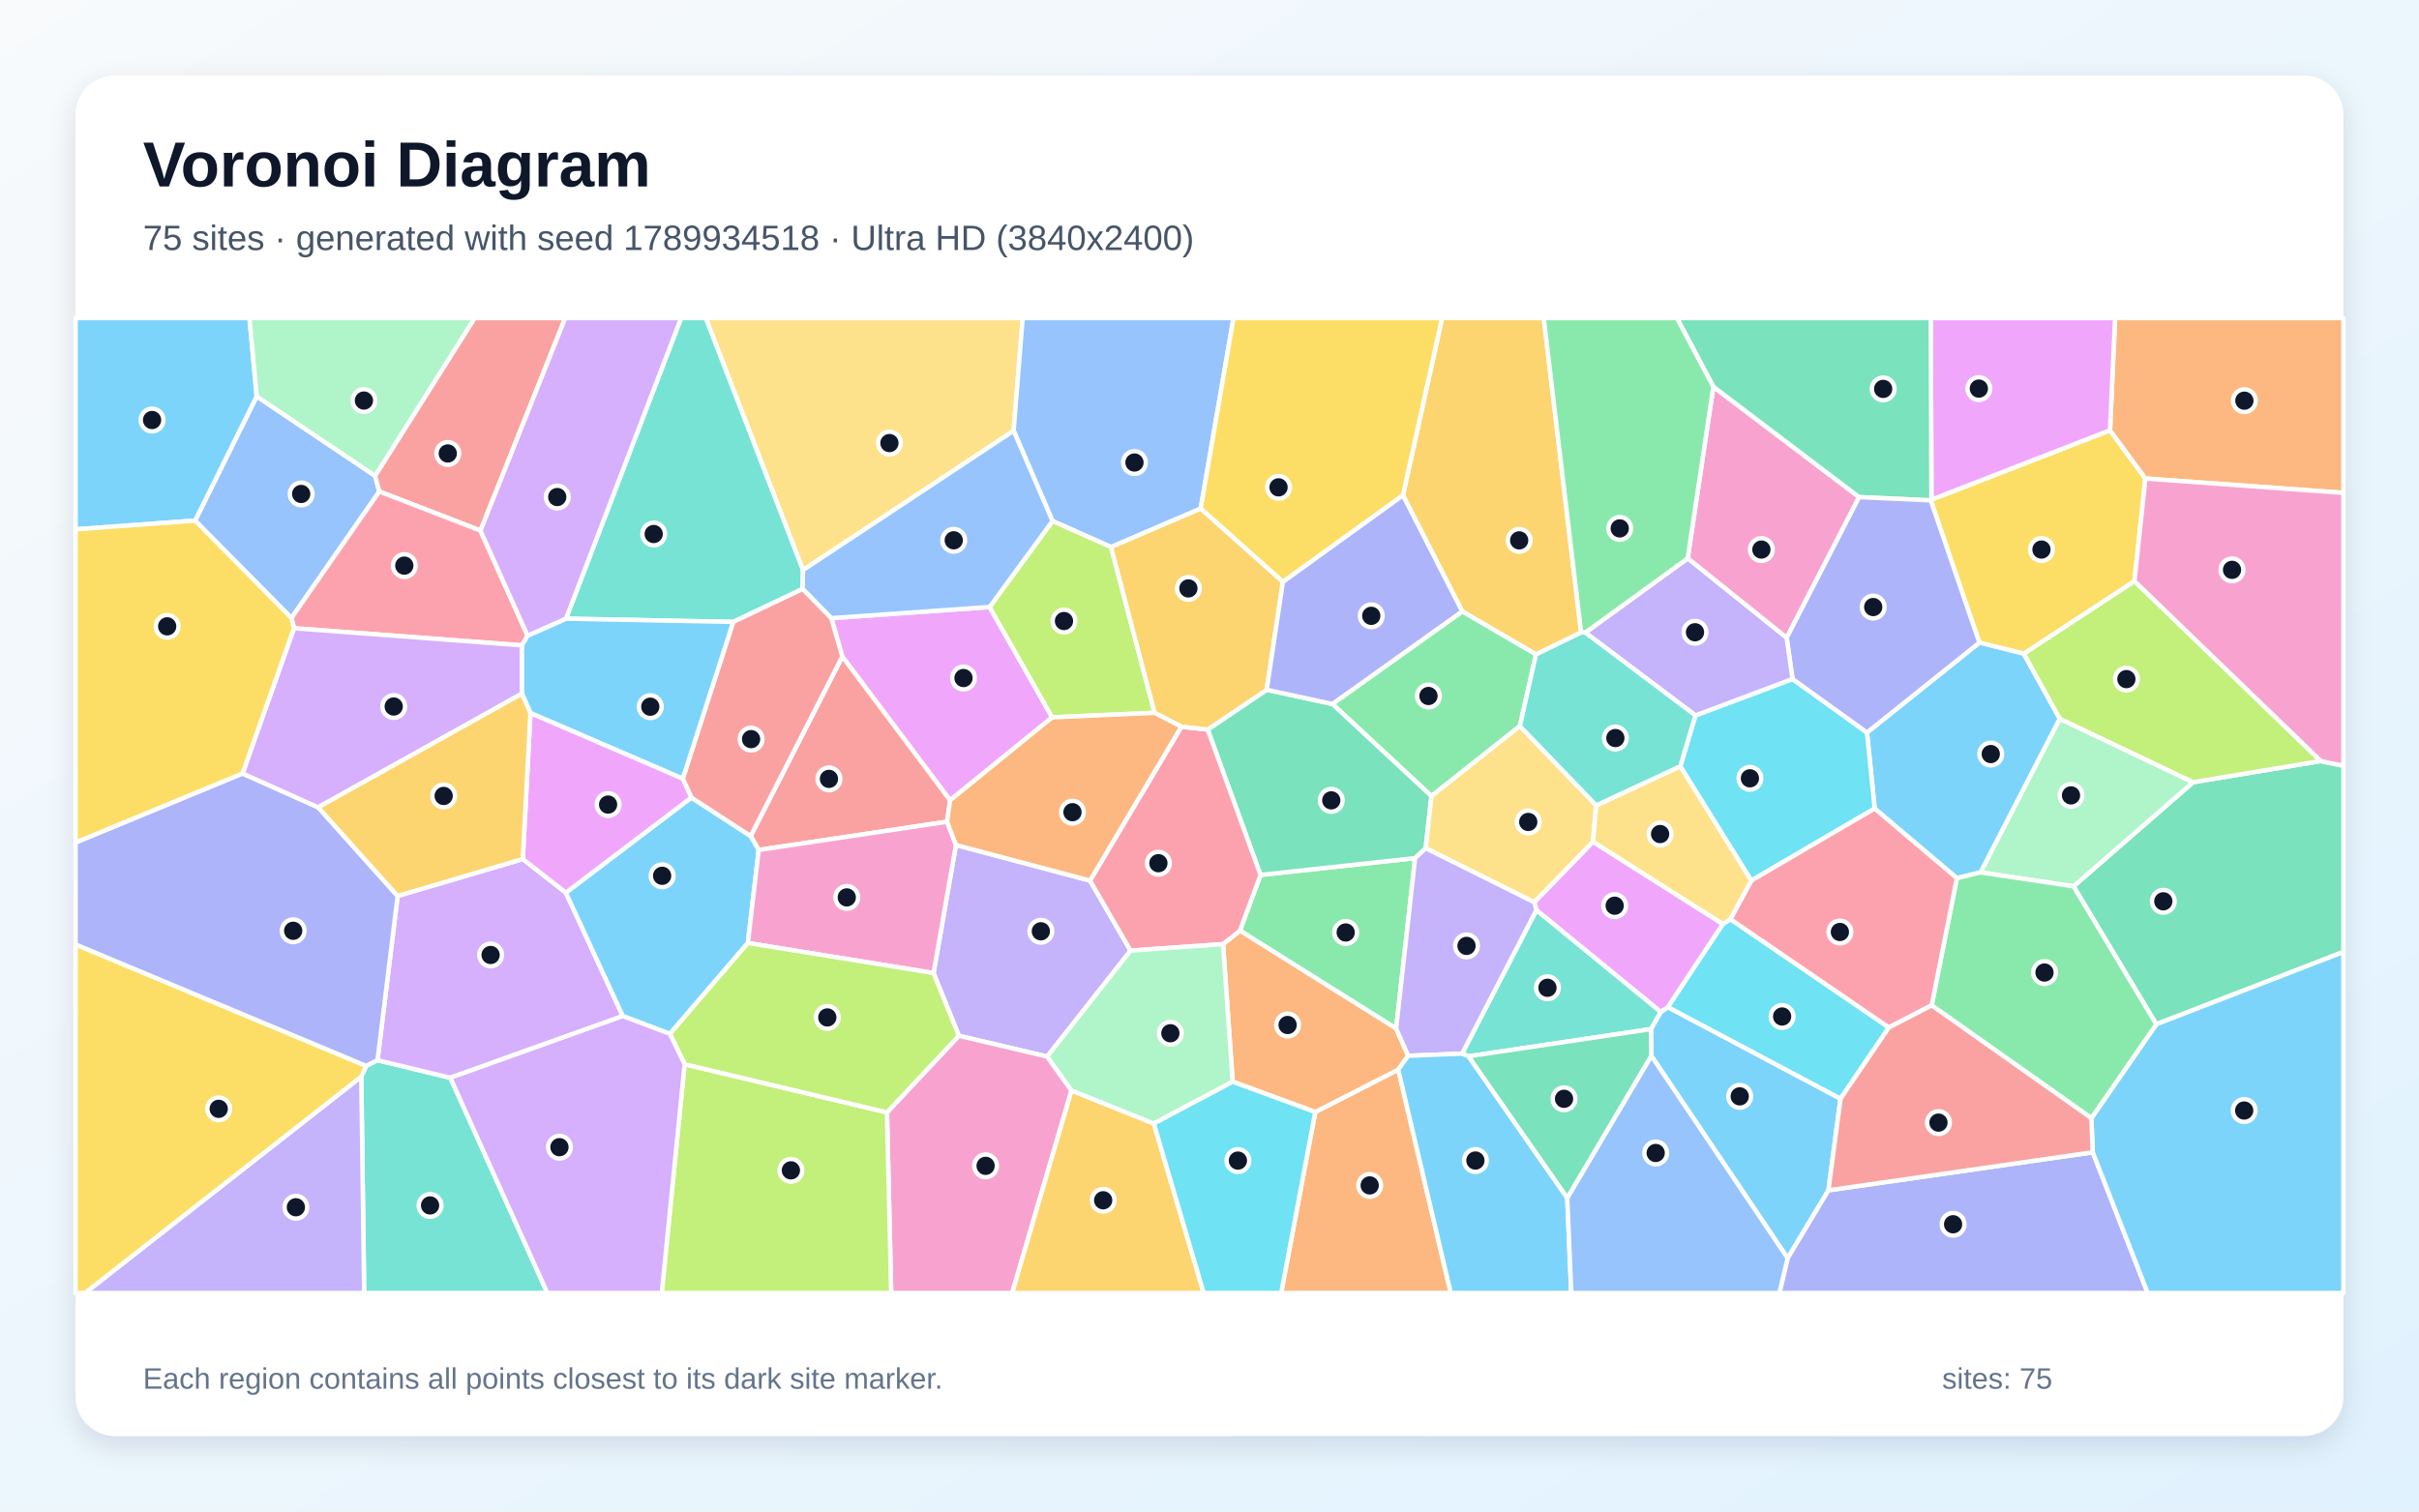
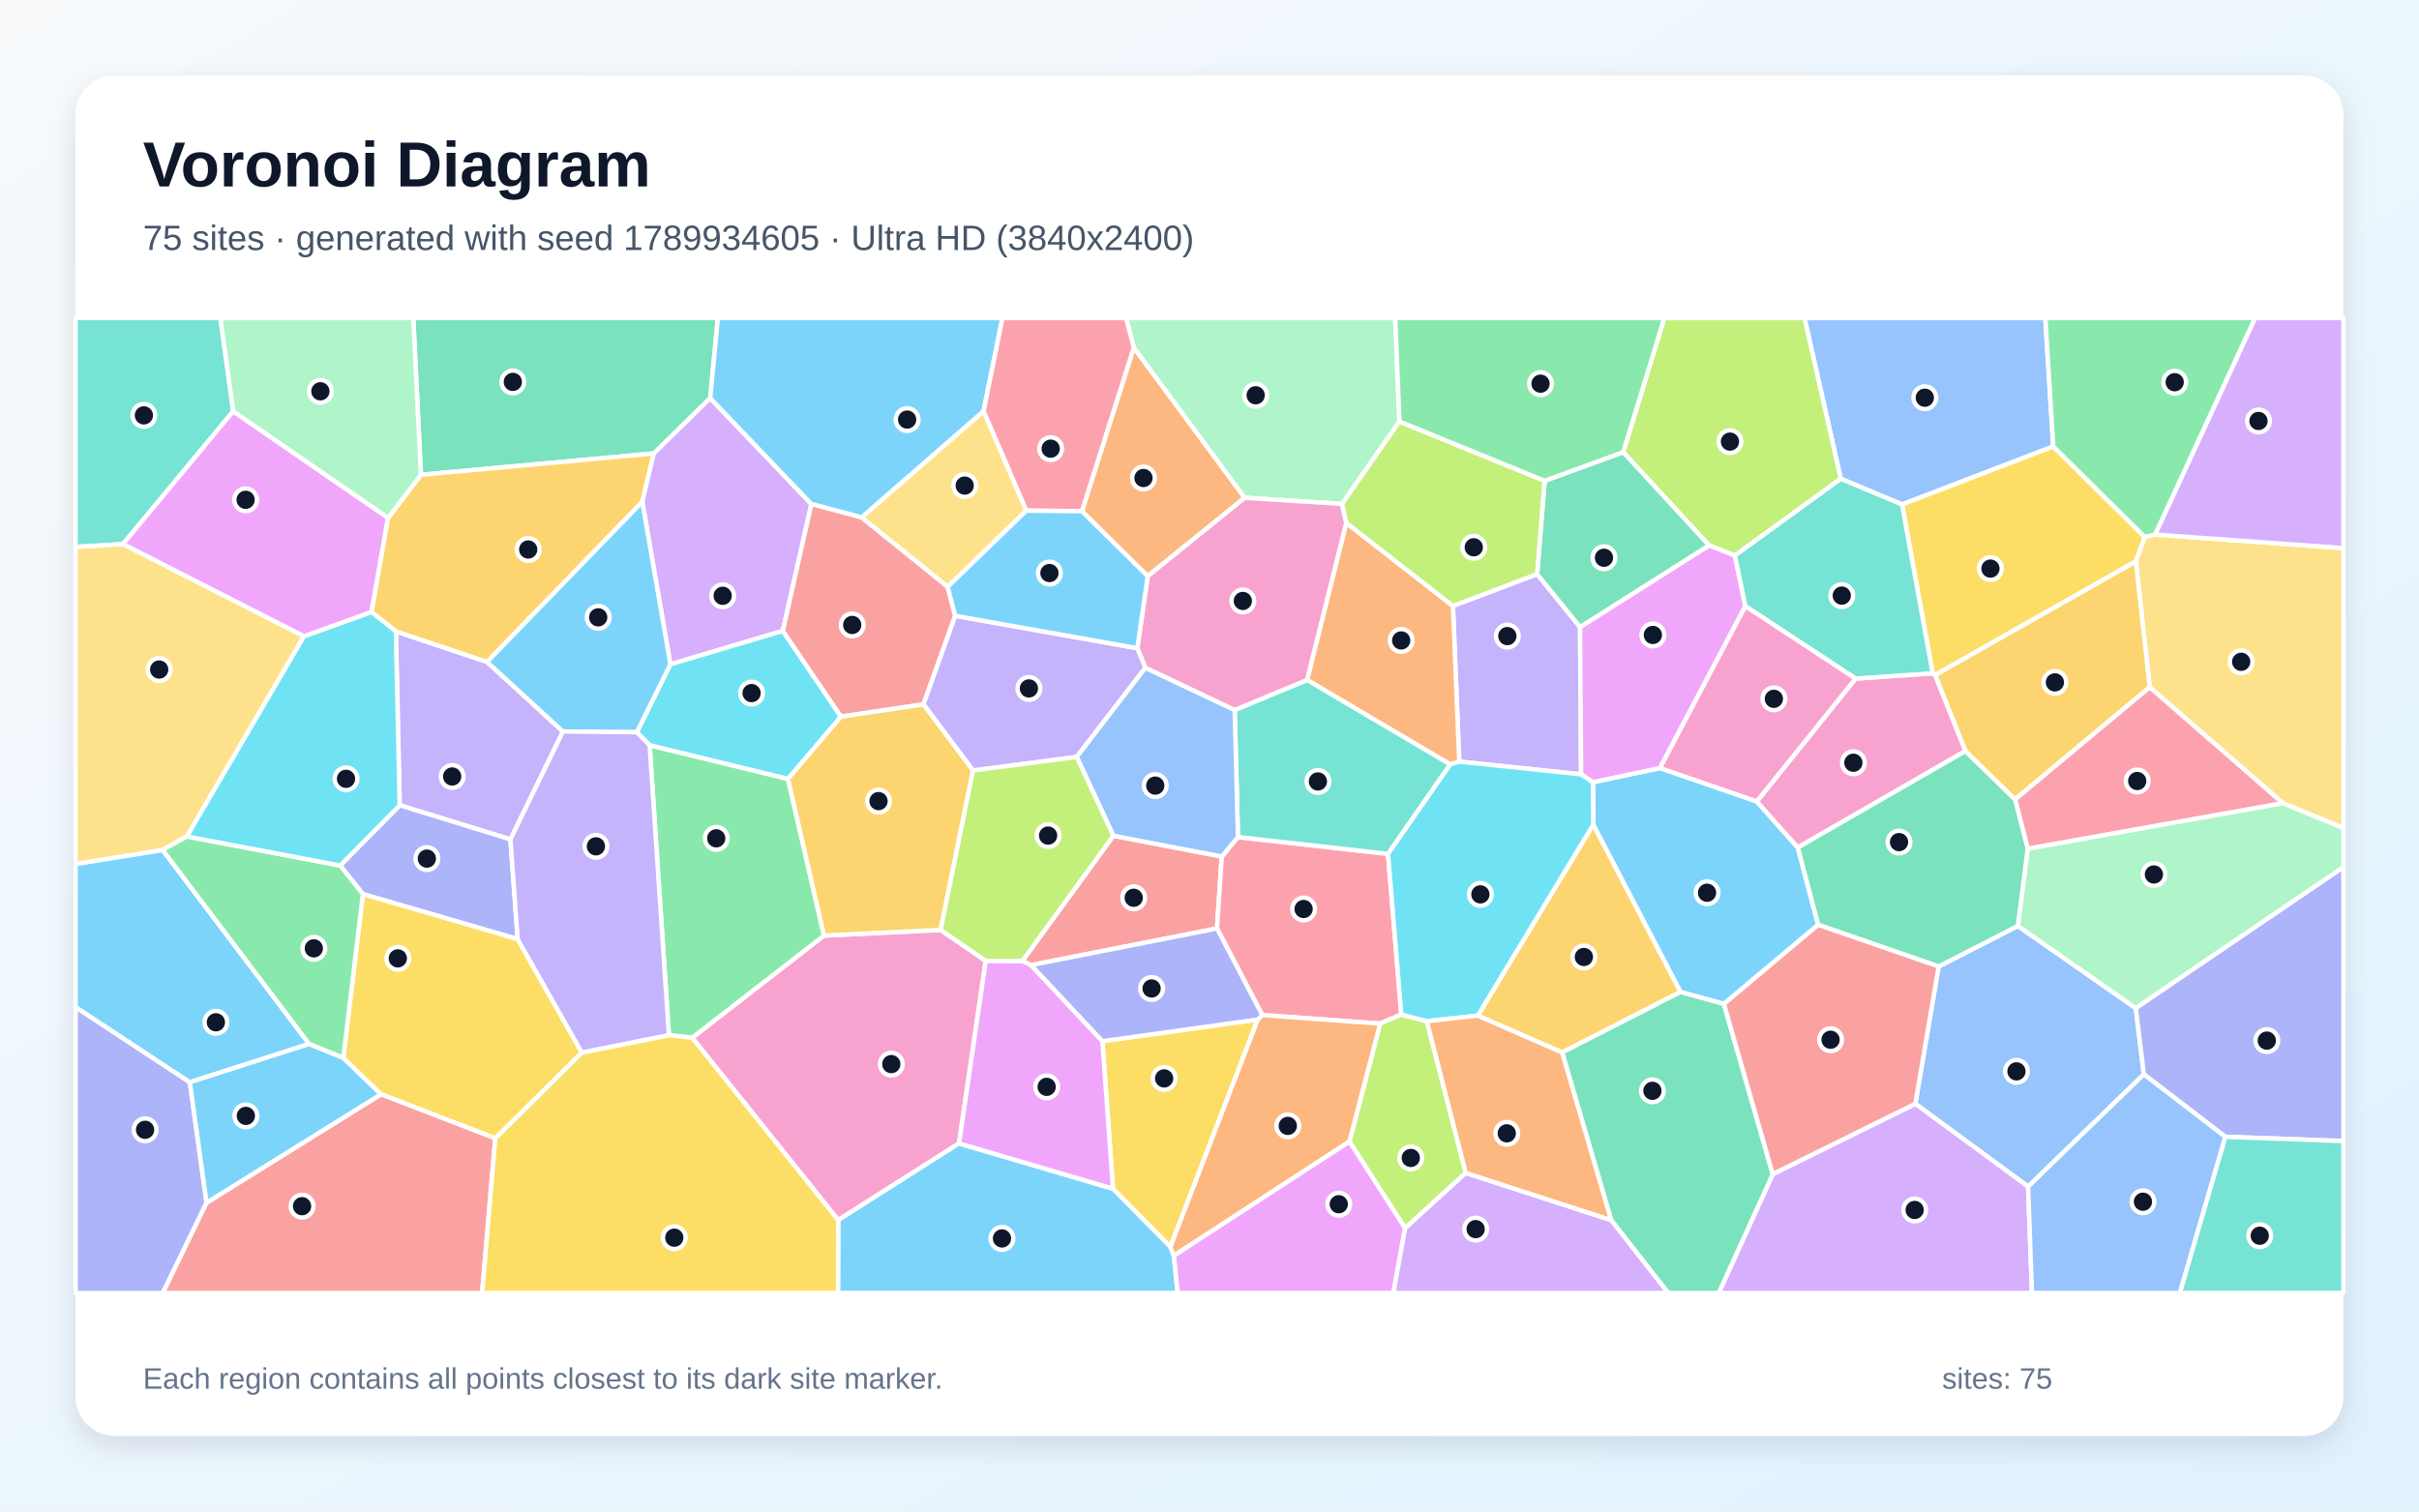
<svg xmlns="http://www.w3.org/2000/svg" width="3840" height="2400" viewBox="0 0 3840 2400" role="img" aria-labelledby="title description">
  <defs>
    <linearGradient id="background" x1="0" y1="0" x2="1" y2="1">
      <stop stop-color="#F8FAFC" />
      <stop offset="1" stop-color="#E0F2FE" />
    </linearGradient>
    <filter id="shadow" x="-5%" y="-5%" width="110%" height="110%">
      <feDropShadow dx="0" dy="15" stdDeviation="22" flood-color="#0F172A" flood-opacity=".12" />
    </filter>
  </defs>
  <rect width="3840" height="2400" fill="url(#background)" />
  <rect x="120" y="120" width="3600" height="2160" rx="63" fill="#FFFFFF" filter="url(#shadow)" />
  <g font-family="Arial, sans-serif">
    <text x="227" y="296" font-size="101" font-weight="700" fill="#0F172A">Voronoi Diagram</text>
-     <text x="227" y="397" font-size="56" fill="#475569">75 sites · generated with seed 1789934518 · Ultra HD (3840x2400)</text>
+     <text x="227" y="397" font-size="56" fill="#475569">75 sites · generated with seed 1789934605 · Ultra HD (3840x2400)</text>
  </g>
  <g stroke="#FFFFFF" stroke-width="7" stroke-linejoin="round">
-     <polygon points="2621.3,1676.4 2620.7,1634.0 2636.2,1606.7 2647.8,1599.1 2921.7,1744.5 2902.5,1890.0 2837.8,1997.8" fill="#38BDF8" fill-opacity="0.65" />
-     <polygon points="1481.9,1545.0 1517.5,1341.7 1730.3,1398.2 1794.7,1509.4 1662.3,1677.6 1522.1,1644.6" fill="#A78BFA" fill-opacity="0.65" />
-     <polygon points="1408.0,1766.3 1522.1,1644.6 1662.3,1677.6 1701.0,1731.5 1606.8,2053.0 1414.7,2053.0" fill="#F472B6" fill-opacity="0.65" />
-     <polygon points="2087.9,1765.7 2219.6,1698.3 2303.0,2053.0 2033.8,2053.0" fill="#FB923C" fill-opacity="0.65" />
-     <polygon points="3064.9,794.5 3066.0,793.4 3349.5,683.2 3405.7,759.8 3388.3,922.9 3212.7,1038.0 3142.1,1020.4" fill="#FACC15" fill-opacity="0.65" />
-     <polygon points="2001.0,1389.2 2246.4,1362.5 2216.3,1633.2 1968.3,1477.7" fill="#4ADE80" fill-opacity="0.65" />
-     <polygon points="573.5,1709.5 581.3,1692.4 599.3,1683.4 714.9,1711.3 868.9,2053.0 578.1,2053.0" fill="#2DD4BF" fill-opacity="0.65" />
-     <polygon points="595.4,755.5 602.2,780.4 462.6,981.3 309.7,826.6 407.5,629.3" fill="#60A5FA" fill-opacity="0.65" />
-     <polygon points="2438.9,1445.1 2435.5,1432.6 2528.7,1336.5 2735.1,1467.2 2647.8,1599.1 2636.2,1606.7" fill="#E879F9" fill-opacity="0.65" />
-     <polygon points="3423.0,1626.3 3291.6,1407.3 3481.4,1242.0 3683.8,1208.4 3720.0,1215.9 3720.0,1511.5" fill="#34D399" fill-opacity="0.65" />
-     <polygon points="762.7,842.5 602.2,780.4 595.4,755.5 753.4,505.0 897.2,505.0" fill="#F87171" fill-opacity="0.65" />
-     <polygon points="2837.8,1997.8 2902.5,1890.0 3322.1,1829.6 3409.3,2053.0 2824.6,2053.0" fill="#818CF8" fill-opacity="0.65" />
-     <polygon points="2509.9,1004.3 2438.3,1039.1 2321.2,970.8 2227.1,786.5 2289.2,505.0 2450.6,505.0" fill="#FBBF24" fill-opacity="0.65" />
-     <polygon points="1086.8,1689.8 1408.0,1766.3 1414.7,2053.0 1050.5,2053.0" fill="#A3E635" fill-opacity="0.65" />
-     <polygon points="829.9,1364.0 898.3,1417.4 988.7,1613.3 714.9,1711.3 599.3,1683.4 631.2,1422.6" fill="#C084FC" fill-opacity="0.65" />
-     <polygon points="837.5,1009.3 828.7,1024.7 466.7,997.5 462.6,981.3 602.2,780.4 762.7,842.5" fill="#FB7185" fill-opacity="0.65" />
-     <polygon points="2746.8,1459.4 2998.5,1631.4 2921.7,1744.5 2647.8,1599.1 2735.1,1467.2" fill="#22D3EE" fill-opacity="0.65" />
-     <polygon points="3481.4,1242.0 3291.6,1407.3 3143.9,1385.2 3269.7,1141.1" fill="#86EFAC" fill-opacity="0.65" />
-     <polygon points="1609.1,684.0 1274.7,905.2 1120.3,505.0 1623.4,505.0" fill="#FCD34D" fill-opacity="0.65" />
-     <polygon points="3269.7,1141.1 3143.9,1385.2 3106.4,1394.4 2975.9,1283.8 2963.7,1163.1 3142.1,1020.4 3212.7,1038.0" fill="#38BDF8" fill-opacity="0.65" />
-     <polygon points="407.5,629.3 309.7,826.6 120.0,840.5 120.0,505.0 396.1,505.0" fill="#38BDF8" fill-opacity="0.65" />
-     <polygon points="573.5,1709.5 578.1,2053.0 135.0,2053.0" fill="#A78BFA" fill-opacity="0.65" />
-     <polygon points="2719.8,614.0 2951.2,789.3 2836.2,1012.8 2679.1,886.6" fill="#F472B6" fill-opacity="0.65" />
-     <polygon points="1956.8,1717.6 1941.5,1499.1 1968.3,1477.7 2216.3,1633.2 2235.4,1676.4 2219.6,1698.3 2087.9,1765.7" fill="#FB923C" fill-opacity="0.65" />
-     <polygon points="120.0,1499.6 581.3,1692.4 573.5,1709.5 135.0,2053.0 120.0,2053.0" fill="#FACC15" fill-opacity="0.65" />
-     <polygon points="2412.7,1152.9 2272.3,1264.1 2115.1,1117.8 2321.2,970.8 2438.3,1039.1" fill="#4ADE80" fill-opacity="0.65" />
-     <polygon points="2331.2,1677.2 2321.0,1672.9 2438.9,1445.1 2636.2,1606.7 2620.7,1634.0" fill="#2DD4BF" fill-opacity="0.65" />
-     <polygon points="1906.0,807.6 1763.7,868.6 1670.8,827.3 1609.1,684.0 1623.4,505.0 1958.1,505.0" fill="#60A5FA" fill-opacity="0.65" />
-     <polygon points="1508.2,1270.7 1337.1,1042.5 1319.6,981.5 1570.9,963.8 1670.3,1139.0" fill="#E879F9" fill-opacity="0.65" />
-     <polygon points="1917.1,1158.4 2010.8,1095.2 2115.1,1117.8 2272.3,1264.1 2263.2,1346.8 2246.4,1362.5 2001.0,1389.2" fill="#34D399" fill-opacity="0.65" />
-     <polygon points="1503.5,1304.7 1204.4,1349.6 1191.6,1327.5 1337.1,1042.5 1508.2,1270.7" fill="#F87171" fill-opacity="0.65" />
-     <polygon points="385.0,1228.1 505.1,1281.9 631.2,1422.6 599.3,1683.4 581.3,1692.4 120.0,1499.6 120.0,1337.7" fill="#818CF8" fill-opacity="0.65" />
-     <polygon points="1701.0,1731.5 1831.6,1784.0 1910.8,2053.0 1606.8,2053.0" fill="#FBBF24" fill-opacity="0.65" />
-     <polygon points="1670.8,827.3 1763.7,868.6 1832.8,1131.8 1670.3,1139.0 1570.9,963.8" fill="#A3E635" fill-opacity="0.65" />
-     <polygon points="828.7,1101.3 505.1,1281.9 385.0,1228.1 466.7,997.5 828.7,1024.7" fill="#C084FC" fill-opacity="0.65" />
-     <polygon points="1875.4,1153.8 1917.1,1158.4 2001.0,1389.2 1968.3,1477.7 1941.5,1499.1 1794.7,1509.4 1730.3,1398.2" fill="#FB7185" fill-opacity="0.65" />
-     <polygon points="2667.3,1216.7 2691.4,1136.0 2845.5,1078.1 2963.7,1163.1 2975.9,1283.8 2780.0,1398.3" fill="#22D3EE" fill-opacity="0.65" />
-     <polygon points="1941.5,1499.1 1956.8,1717.6 1831.6,1784.0 1701.0,1731.5 1662.3,1677.6 1794.7,1509.4" fill="#86EFAC" fill-opacity="0.65" />
-     <polygon points="2263.2,1346.8 2272.3,1264.1 2412.7,1152.9 2533.9,1278.8 2528.7,1336.5 2435.5,1432.6" fill="#FCD34D" fill-opacity="0.65" />
-     <polygon points="1097.5,1266.3 1191.6,1327.5 1204.4,1349.6 1187.2,1497.3 1063.4,1641.6 988.7,1613.3 898.3,1417.4" fill="#38BDF8" fill-opacity="0.65" />
-     <polygon points="3322.1,1829.6 3319.9,1775.4 3423.0,1626.3 3720.0,1511.5 3720.0,2053.0 3409.3,2053.0" fill="#38BDF8" fill-opacity="0.65" />
-     <polygon points="2321.0,1672.9 2235.4,1676.4 2216.3,1633.2 2246.4,1362.5 2263.2,1346.8 2435.5,1432.6 2438.9,1445.1" fill="#A78BFA" fill-opacity="0.65" />
-     <polygon points="1187.2,1497.3 1204.4,1349.6 1503.5,1304.7 1517.5,1341.7 1481.9,1545.0" fill="#F472B6" fill-opacity="0.65" />
-     <polygon points="3405.7,759.8 3349.5,683.2 3357.6,505.0 3720.0,505.0 3720.0,782.6" fill="#FB923C" fill-opacity="0.65" />
-     <polygon points="2227.1,786.5 2036.5,924.0 1906.0,807.6 1958.1,505.0 2289.2,505.0" fill="#FACC15" fill-opacity="0.65" />
-     <polygon points="3319.9,1775.4 3066.4,1596.3 3106.4,1394.4 3143.9,1385.2 3291.6,1407.3 3423.0,1626.3" fill="#4ADE80" fill-opacity="0.65" />
-     <polygon points="1274.1,935.2 1163.9,987.5 898.4,982.3 1081.2,505.0 1120.3,505.0 1274.7,905.2" fill="#2DD4BF" fill-opacity="0.65" />
-     <polygon points="1670.8,827.3 1570.9,963.8 1319.6,981.5 1274.1,935.2 1274.7,905.2 1609.1,684.0" fill="#60A5FA" fill-opacity="0.65" />
-     <polygon points="3349.5,683.2 3066.0,793.4 3065.0,505.0 3357.6,505.0" fill="#E879F9" fill-opacity="0.65" />
-     <polygon points="3066.0,793.4 3064.9,794.5 2951.2,789.3 2719.8,614.0 2662.0,505.0 3065.0,505.0" fill="#34D399" fill-opacity="0.65" />
-     <polygon points="1191.6,1327.5 1097.5,1266.3 1083.8,1236.4 1163.9,987.5 1274.1,935.2 1319.6,981.5 1337.1,1042.5" fill="#F87171" fill-opacity="0.65" />
-     <polygon points="2845.5,1078.1 2836.2,1012.8 2951.2,789.3 3064.9,794.5 3142.1,1020.4 2963.7,1163.1" fill="#818CF8" fill-opacity="0.65" />
-     <polygon points="1875.4,1153.8 1832.8,1131.8 1763.7,868.6 1906.0,807.6 2036.5,924.0 2010.8,1095.2 1917.1,1158.4" fill="#FBBF24" fill-opacity="0.65" />
-     <polygon points="1086.8,1689.8 1063.4,1641.6 1187.2,1497.3 1481.9,1545.0 1522.1,1644.6 1408.0,1766.3" fill="#A3E635" fill-opacity="0.65" />
-     <polygon points="714.9,1711.3 988.7,1613.3 1063.4,1641.6 1086.8,1689.8 1050.5,2053.0 868.9,2053.0" fill="#C084FC" fill-opacity="0.65" />
-     <polygon points="2780.0,1398.3 2975.9,1283.8 3106.4,1394.4 3066.4,1596.3 2998.5,1631.4 2746.8,1459.4" fill="#FB7185" fill-opacity="0.65" />
-     <polygon points="1831.6,1784.0 1956.8,1717.6 2087.9,1765.7 2033.8,2053.0 1910.8,2053.0" fill="#22D3EE" fill-opacity="0.65" />
-     <polygon points="595.4,755.5 407.5,629.3 396.1,505.0 753.4,505.0" fill="#86EFAC" fill-opacity="0.65" />
-     <polygon points="2667.3,1216.7 2780.0,1398.3 2746.8,1459.4 2735.1,1467.2 2528.7,1336.5 2533.9,1278.8" fill="#FCD34D" fill-opacity="0.65" />
-     <polygon points="2219.6,1698.3 2235.4,1676.4 2321.0,1672.9 2331.2,1677.2 2487.9,1902.0 2494.3,2053.0 2303.0,2053.0" fill="#38BDF8" fill-opacity="0.65" />
-     <polygon points="898.4,982.3 1163.9,987.5 1083.8,1236.4 842.0,1132.2 828.7,1101.3 828.7,1024.7 837.5,1009.3" fill="#38BDF8" fill-opacity="0.65" />
-     <polygon points="2516.6,1004.4 2679.1,886.6 2836.2,1012.8 2845.5,1078.1 2691.4,1136.0" fill="#A78BFA" fill-opacity="0.65" />
-     <polygon points="3683.8,1208.4 3388.3,922.9 3405.7,759.8 3720.0,782.6 3720.0,1215.9" fill="#F472B6" fill-opacity="0.65" />
-     <polygon points="1503.5,1304.7 1508.2,1270.7 1670.3,1139.0 1832.8,1131.8 1875.4,1153.8 1730.3,1398.2 1517.5,1341.7" fill="#FB923C" fill-opacity="0.65" />
-     <polygon points="309.7,826.6 462.6,981.3 466.7,997.5 385.0,1228.1 120.0,1337.7 120.0,840.5" fill="#FACC15" fill-opacity="0.65" />
-     <polygon points="2719.8,614.0 2679.1,886.6 2516.6,1004.4 2509.9,1004.3 2450.6,505.0 2662.0,505.0" fill="#4ADE80" fill-opacity="0.65" />
-     <polygon points="2516.6,1004.4 2691.4,1136.0 2667.3,1216.7 2533.9,1278.8 2412.7,1152.9 2438.3,1039.1 2509.9,1004.3" fill="#2DD4BF" fill-opacity="0.65" />
-     <polygon points="2487.9,1902.0 2621.3,1676.4 2837.8,1997.8 2824.6,2053.0 2494.3,2053.0" fill="#60A5FA" fill-opacity="0.65" />
-     <polygon points="842.0,1132.2 1083.8,1236.4 1097.5,1266.3 898.3,1417.4 829.9,1364.0" fill="#E879F9" fill-opacity="0.65" />
-     <polygon points="2487.9,1902.0 2331.2,1677.2 2620.7,1634.0 2621.3,1676.4" fill="#34D399" fill-opacity="0.65" />
-     <polygon points="3066.4,1596.3 3319.9,1775.4 3322.1,1829.6 2902.5,1890.0 2921.7,1744.5 2998.5,1631.4" fill="#F87171" fill-opacity="0.65" />
-     <polygon points="2010.8,1095.2 2036.5,924.0 2227.1,786.5 2321.2,970.8 2115.1,1117.8" fill="#818CF8" fill-opacity="0.65" />
-     <polygon points="842.0,1132.2 829.9,1364.0 631.2,1422.6 505.1,1281.9 828.7,1101.3" fill="#FBBF24" fill-opacity="0.65" />
-     <polygon points="3683.8,1208.4 3481.4,1242.0 3269.7,1141.1 3212.7,1038.0 3388.3,922.9" fill="#A3E635" fill-opacity="0.65" />
-     <polygon points="898.4,982.3 837.5,1009.3 762.7,842.5 897.2,505.0 1081.2,505.0" fill="#C084FC" fill-opacity="0.65" />
+     <polygon points="2736.6,1594.1 2667.6,1575.1 2529.1,1309.4 2528.7,1241.9 2635.1,1219.5 2788.8,1272.5 2853.9,1345.7 2886.2,1468.4" fill="#38BDF8" fill-opacity="0.65" />
+     <polygon points="810.3,1332.8 634.5,1278.6 628.4,1002.5 773.2,1051.0 893.6,1161.5" fill="#A78BFA" fill-opacity="0.65" />
+     <polygon points="1098.8,1647.7 1308.0,1485.5 1493.2,1476.5 1564.8,1525.6 1522.4,1815.5 1330.6,1937.3" fill="#F472B6" fill-opacity="0.65" />
+     <polygon points="1717.5,811.7 1799.8,551.7 1975.9,790.4 1821.9,914.9" fill="#FB923C" fill-opacity="0.65" />
+     <polygon points="1996.6,1618.8 1857.9,1979.8 1766.8,1887.5 1750.0,1653.2" fill="#FACC15" fill-opacity="0.65" />
+     <polygon points="1061.9,1643.8 1031.2,1183.2 1250.9,1236.7 1308.0,1485.5 1098.8,1647.7" fill="#4ADE80" fill-opacity="0.65" />
+     <polygon points="370.2,653.0 195.1,864.0 120.0,868.5 120.0,505.0 350.0,505.0" fill="#2DD4BF" fill-opacity="0.65" />
+     <polygon points="3259.4,708.9 3019.3,801.0 2922.1,760.2 2864.5,505.0 3246.8,505.0" fill="#60A5FA" fill-opacity="0.65" />
+     <polygon points="616.1,822.3 589.8,971.9 482.5,1010.5 195.1,864.0 370.2,653.0" fill="#E879F9" fill-opacity="0.65" />
+     <polygon points="1127.4,632.2 1037.9,720.0 668.2,753.9 656.0,505.0 1139.6,505.0" fill="#34D399" fill-opacity="0.65" />
+     <polygon points="1767.4,1327.0 1939.5,1360.0 1931.9,1474.2 1636.8,1532.4 1622.8,1525.9" fill="#F87171" fill-opacity="0.65" />
+     <polygon points="120.0,1599.0 301.4,1718.4 327.9,1910.0 258.4,2053.0 120.0,2053.0" fill="#818CF8" fill-opacity="0.65" />
+     <polygon points="668.2,753.9 1037.9,720.0 1019.6,796.7 773.2,1051.0 628.4,1002.5 589.8,971.9 616.1,822.3" fill="#FBBF24" fill-opacity="0.65" />
+     <polygon points="2922.1,760.2 2754.0,882.2 2713.0,865.9 2576.7,718.0 2641.9,505.0 2864.5,505.0" fill="#A3E635" fill-opacity="0.65" />
+     <polygon points="1288.0,800.3 1242.7,1001.7 1064.2,1054.8 1019.6,796.7 1037.9,720.0 1127.4,632.2" fill="#C084FC" fill-opacity="0.65" />
+     <polygon points="2224.5,1610.8 2190.9,1625.3 2003.8,1611.7 1931.9,1474.2 1939.5,1360.0 1965.2,1329.1 2203.4,1355.8" fill="#FB7185" fill-opacity="0.65" />
+     <polygon points="1010.9,1162.6 1064.2,1054.8 1242.7,1001.7 1335.0,1137.9 1250.9,1236.7 1031.2,1183.2" fill="#22D3EE" fill-opacity="0.65" />
+     <polygon points="2221.5,669.3 2130.3,800.1 1975.9,790.4 1799.8,551.7 1787.6,505.0 2214.8,505.0" fill="#86EFAC" fill-opacity="0.65" />
+     <polygon points="1629.3,810.8 1504.3,931.8 1367.6,821.6 1561.4,652.7" fill="#FCD34D" fill-opacity="0.65" />
+     <polygon points="1561.4,652.7 1367.6,821.6 1288.0,800.3 1127.4,632.2 1139.6,505.0 1591.3,505.0" fill="#38BDF8" fill-opacity="0.65" />
+     <polygon points="490.7,1657.6 301.4,1718.4 120.0,1599.0 120.0,1371.7 258.1,1349.5" fill="#38BDF8" fill-opacity="0.65" />
+     <polygon points="2316.5,1209.3 2306.4,962.1 2440.1,911.5 2508.2,995.6 2509.9,1229.5" fill="#A78BFA" fill-opacity="0.65" />
+     <polygon points="2137.3,830.3 2075.1,1079.8 1960.0,1127.6 1818.1,1060.4 1805.4,1029.2 1821.9,914.9 1975.9,790.4 2130.3,800.1" fill="#F472B6" fill-opacity="0.65" />
+     <polygon points="2306.4,962.1 2316.5,1209.3 2302.1,1213.8 2075.1,1079.8 2137.3,830.3" fill="#FB923C" fill-opacity="0.65" />
+     <polygon points="3390.5,891.4 3072.0,1071.8 3068.0,1069.0 3019.3,801.0 3259.4,708.9 3404.8,852.7" fill="#FACC15" fill-opacity="0.65" />
+     <polygon points="3421.2,848.8 3404.8,852.7 3259.4,708.9 3246.8,505.0 3580.0,505.0" fill="#4ADE80" fill-opacity="0.65" />
+     <polygon points="2203.4,1355.8 1965.2,1329.1 1960.0,1127.6 2075.1,1079.8 2302.1,1213.8" fill="#2DD4BF" fill-opacity="0.65" />
+     <polygon points="3403.2,1705.8 3219.5,1884.1 3040.4,1752.6 3077.5,1534.6 3203.2,1470.2 3390.4,1600.8" fill="#60A5FA" fill-opacity="0.65" />
+     <polygon points="2509.9,1229.5 2508.2,995.6 2713.0,865.9 2754.0,882.2 2770.7,962.5 2635.1,1219.5 2528.7,1241.9" fill="#E879F9" fill-opacity="0.65" />
+     <polygon points="2508.2,995.6 2440.1,911.5 2452.0,763.4 2576.7,718.0 2713.0,865.9" fill="#34D399" fill-opacity="0.65" />
+     <polygon points="1367.6,821.6 1504.3,931.8 1516.4,977.8 1465.9,1118.4 1335.0,1137.9 1242.7,1001.7 1288.0,800.3" fill="#F87171" fill-opacity="0.65" />
+     <polygon points="821.8,1491.2 576.1,1419.7 540.0,1374.3 634.5,1278.6 810.3,1332.8" fill="#818CF8" fill-opacity="0.65" />
+     <polygon points="2479.8,1671.2 2345.8,1612.6 2529.1,1309.4 2667.6,1575.1" fill="#FBBF24" fill-opacity="0.65" />
+     <polygon points="2326.8,1862.4 2230.5,1950.2 2142.1,1812.6 2190.9,1625.3 2224.5,1610.8 2265.0,1621.5" fill="#A3E635" fill-opacity="0.65" />
+     <polygon points="2814.1,1864.3 3040.4,1752.6 3219.5,1884.1 3225.6,2053.0 2728.3,2053.0" fill="#C084FC" fill-opacity="0.65" />
+     <polygon points="3412.5,1090.8 3624.2,1275.3 3218.8,1347.7 3198.7,1269.1" fill="#FB7185" fill-opacity="0.65" />
+     <polygon points="2345.8,1612.6 2265.0,1621.5 2224.5,1610.8 2203.4,1355.8 2302.1,1213.8 2316.5,1209.3 2509.9,1229.5 2528.7,1241.9 2529.1,1309.4" fill="#22D3EE" fill-opacity="0.65" />
+     <polygon points="3390.4,1600.8 3203.2,1470.2 3218.8,1347.7 3624.2,1275.3 3720.0,1314.6 3720.0,1376.9" fill="#86EFAC" fill-opacity="0.65" />
+     <polygon points="296.7,1328.1 258.1,1349.5 120.0,1371.7 120.0,868.5 195.1,864.0 482.5,1010.5" fill="#FCD34D" fill-opacity="0.65" />
+     <polygon points="1330.6,1937.3 1522.4,1815.5 1766.8,1887.5 1857.9,1979.8 1863.5,1993.8 1869.5,2053.0 1330.3,2053.0" fill="#38BDF8" fill-opacity="0.65" />
+     <polygon points="327.9,1910.0 301.4,1718.4 490.7,1657.6 545.0,1679.6 605.1,1737.6" fill="#38BDF8" fill-opacity="0.65" />
+     <polygon points="1805.4,1029.2 1818.1,1060.4 1709.2,1201.9 1544.6,1223.4 1465.9,1118.4 1516.4,977.8" fill="#A78BFA" fill-opacity="0.65" />
+     <polygon points="3120.1,1192.5 2853.9,1345.7 2788.8,1272.5 2945.6,1077.5 3068.0,1069.0 3072.0,1071.8" fill="#F472B6" fill-opacity="0.65" />
+     <polygon points="1863.5,1993.8 1857.9,1979.8 1996.6,1618.8 2003.8,1611.7 2190.9,1625.3 2142.1,1812.6" fill="#FB923C" fill-opacity="0.65" />
+     <polygon points="786.2,1807.5 605.1,1737.6 545.0,1679.6 576.1,1419.7 821.8,1491.2 923.7,1671.4" fill="#FACC15" fill-opacity="0.65" />
+     <polygon points="545.0,1679.6 490.7,1657.6 258.1,1349.5 296.7,1328.1 540.0,1374.3 576.1,1419.7" fill="#4ADE80" fill-opacity="0.65" />
+     <polygon points="3068.0,1069.0 2945.6,1077.5 2770.7,962.5 2754.0,882.2 2922.1,760.2 3019.3,801.0" fill="#2DD4BF" fill-opacity="0.65" />
+     <polygon points="1709.2,1201.9 1818.1,1060.4 1960.0,1127.6 1965.2,1329.1 1939.5,1360.0 1767.4,1327.0" fill="#60A5FA" fill-opacity="0.65" />
+     <polygon points="1863.5,1993.8 2142.1,1812.6 2230.5,1950.2 2211.9,2053.0 1869.5,2053.0" fill="#E879F9" fill-opacity="0.65" />
+     <polygon points="2557.6,1937.3 2479.8,1671.2 2667.6,1575.1 2736.6,1594.1 2814.1,1864.3 2728.3,2053.0 2648.1,2053.0" fill="#34D399" fill-opacity="0.65" />
+     <polygon points="327.9,1910.0 605.1,1737.6 786.2,1807.5 765.4,2053.0 258.4,2053.0" fill="#F87171" fill-opacity="0.65" />
+     <polygon points="3532.4,1805.0 3403.2,1705.8 3390.4,1600.8 3720.0,1376.9 3720.0,1811.8" fill="#818CF8" fill-opacity="0.65" />
+     <polygon points="1465.9,1118.4 1544.6,1223.4 1493.2,1476.5 1308.0,1485.5 1250.9,1236.7 1335.0,1137.9" fill="#FBBF24" fill-opacity="0.65" />
+     <polygon points="2452.0,763.4 2440.1,911.5 2306.4,962.1 2137.3,830.3 2130.3,800.1 2221.5,669.3" fill="#A3E635" fill-opacity="0.65" />
+     <polygon points="2230.5,1950.2 2326.8,1862.4 2557.6,1937.3 2648.1,2053.0 2211.9,2053.0" fill="#C084FC" fill-opacity="0.65" />
+     <polygon points="1799.8,551.7 1717.5,811.7 1629.3,810.8 1561.4,652.7 1591.3,505.0 1787.6,505.0" fill="#FB7185" fill-opacity="0.65" />
+     <polygon points="540.0,1374.3 296.7,1328.1 482.5,1010.5 589.8,971.9 628.4,1002.5 634.5,1278.6" fill="#22D3EE" fill-opacity="0.65" />
+     <polygon points="668.2,753.9 616.1,822.3 370.2,653.0 350.0,505.0 656.0,505.0" fill="#86EFAC" fill-opacity="0.65" />
+     <polygon points="3624.2,1275.3 3412.5,1090.8 3390.5,891.4 3404.8,852.7 3421.2,848.8 3720.0,870.3 3720.0,1314.6" fill="#FCD34D" fill-opacity="0.65" />
+     <polygon points="1805.4,1029.2 1516.4,977.8 1504.3,931.8 1629.3,810.8 1717.5,811.7 1821.9,914.9" fill="#38BDF8" fill-opacity="0.65" />
+     <polygon points="1019.6,796.7 1064.2,1054.8 1010.9,1162.6 893.6,1161.5 773.2,1051.0" fill="#38BDF8" fill-opacity="0.65" />
+     <polygon points="923.7,1671.4 821.8,1491.2 810.3,1332.8 893.6,1161.5 1010.9,1162.6 1031.2,1183.2 1061.9,1643.8" fill="#A78BFA" fill-opacity="0.65" />
+     <polygon points="2945.6,1077.5 2788.8,1272.5 2635.1,1219.5 2770.7,962.5" fill="#F472B6" fill-opacity="0.65" />
+     <polygon points="2326.8,1862.4 2265.0,1621.5 2345.8,1612.6 2479.8,1671.2 2557.6,1937.3" fill="#FB923C" fill-opacity="0.65" />
+     <polygon points="786.2,1807.5 923.7,1671.4 1061.9,1643.8 1098.8,1647.7 1330.6,1937.3 1330.3,2053.0 765.4,2053.0" fill="#FACC15" fill-opacity="0.65" />
+     <polygon points="2576.7,718.0 2452.0,763.4 2221.5,669.3 2214.8,505.0 2641.9,505.0" fill="#4ADE80" fill-opacity="0.65" />
+     <polygon points="3532.4,1805.0 3720.0,1811.8 3720.0,2053.0 3460.2,2053.0" fill="#2DD4BF" fill-opacity="0.65" />
+     <polygon points="3219.5,1884.1 3403.2,1705.8 3532.4,1805.0 3460.2,2053.0 3225.6,2053.0" fill="#60A5FA" fill-opacity="0.65" />
+     <polygon points="1522.4,1815.5 1564.8,1525.6 1622.8,1525.9 1636.8,1532.4 1750.0,1653.2 1766.8,1887.5" fill="#E879F9" fill-opacity="0.65" />
+     <polygon points="3120.1,1192.5 3198.7,1269.1 3218.8,1347.7 3203.2,1470.2 3077.5,1534.6 2886.2,1468.4 2853.9,1345.7" fill="#34D399" fill-opacity="0.65" />
+     <polygon points="2814.1,1864.3 2736.6,1594.1 2886.2,1468.4 3077.5,1534.6 3040.4,1752.6" fill="#F87171" fill-opacity="0.65" />
+     <polygon points="2003.8,1611.7 1996.6,1618.8 1750.0,1653.2 1636.8,1532.4 1931.9,1474.2" fill="#818CF8" fill-opacity="0.65" />
+     <polygon points="3412.5,1090.8 3198.7,1269.1 3120.1,1192.5 3072.0,1071.8 3390.5,891.4" fill="#FBBF24" fill-opacity="0.65" />
+     <polygon points="1544.6,1223.4 1709.2,1201.9 1767.4,1327.0 1622.8,1525.9 1564.8,1525.6 1493.2,1476.5" fill="#A3E635" fill-opacity="0.65" />
+     <polygon points="3421.2,848.8 3580.0,505.0 3720.0,505.0 3720.0,870.3" fill="#C084FC" fill-opacity="0.65" />
  </g>
  <g>
-     <circle cx="2761.7" cy="1740.8" r="18" fill="#0F172A" stroke="#FFFFFF" stroke-width="7" />
-     <circle cx="1652.3" cy="1478.7" r="18" fill="#0F172A" stroke="#FFFFFF" stroke-width="7" />
-     <circle cx="1564.6" cy="1851.1" r="18" fill="#0F172A" stroke="#FFFFFF" stroke-width="7" />
-     <circle cx="2174.3" cy="1882.2" r="18" fill="#0F172A" stroke="#FFFFFF" stroke-width="7" />
-     <circle cx="3240.7" cy="872.6" r="18" fill="#0F172A" stroke="#FFFFFF" stroke-width="7" />
-     <circle cx="2136.2" cy="1480.6" r="18" fill="#0F172A" stroke="#FFFFFF" stroke-width="7" />
-     <circle cx="682.7" cy="1914.0" r="18" fill="#0F172A" stroke="#FFFFFF" stroke-width="7" />
-     <circle cx="478.1" cy="784.3" r="18" fill="#0F172A" stroke="#FFFFFF" stroke-width="7" />
-     <circle cx="2563.2" cy="1438.1" r="18" fill="#0F172A" stroke="#FFFFFF" stroke-width="7" />
-     <circle cx="3434.1" cy="1431.1" r="18" fill="#0F172A" stroke="#FFFFFF" stroke-width="7" />
-     <circle cx="710.8" cy="720.0" r="18" fill="#0F172A" stroke="#FFFFFF" stroke-width="7" />
-     <circle cx="3100.4" cy="1943.9" r="18" fill="#0F172A" stroke="#FFFFFF" stroke-width="7" />
-     <circle cx="2411.6" cy="858.0" r="18" fill="#0F172A" stroke="#FFFFFF" stroke-width="7" />
-     <circle cx="1255.5" cy="1858.3" r="18" fill="#0F172A" stroke="#FFFFFF" stroke-width="7" />
-     <circle cx="778.8" cy="1516.3" r="18" fill="#0F172A" stroke="#FFFFFF" stroke-width="7" />
-     <circle cx="641.8" cy="898.1" r="18" fill="#0F172A" stroke="#FFFFFF" stroke-width="7" />
-     <circle cx="2829.0" cy="1614.0" r="18" fill="#0F172A" stroke="#FFFFFF" stroke-width="7" />
-     <circle cx="3287.6" cy="1262.9" r="18" fill="#0F172A" stroke="#FFFFFF" stroke-width="7" />
-     <circle cx="1411.9" cy="703.5" r="18" fill="#0F172A" stroke="#FFFFFF" stroke-width="7" />
-     <circle cx="3160.2" cy="1197.3" r="18" fill="#0F172A" stroke="#FFFFFF" stroke-width="7" />
-     <circle cx="241.4" cy="666.9" r="18" fill="#0F172A" stroke="#FFFFFF" stroke-width="7" />
-     <circle cx="469.7" cy="1916.9" r="18" fill="#0F172A" stroke="#FFFFFF" stroke-width="7" />
-     <circle cx="2796.1" cy="872.6" r="18" fill="#0F172A" stroke="#FFFFFF" stroke-width="7" />
-     <circle cx="2044.0" cy="1627.5" r="18" fill="#0F172A" stroke="#FFFFFF" stroke-width="7" />
-     <circle cx="347.2" cy="1760.6" r="18" fill="#0F172A" stroke="#FFFFFF" stroke-width="7" />
-     <circle cx="2267.6" cy="1105.1" r="18" fill="#0F172A" stroke="#FFFFFF" stroke-width="7" />
-     <circle cx="2456.5" cy="1568.4" r="18" fill="#0F172A" stroke="#FFFFFF" stroke-width="7" />
-     <circle cx="1800.9" cy="734.4" r="18" fill="#0F172A" stroke="#FFFFFF" stroke-width="7" />
-     <circle cx="1529.5" cy="1076.6" r="18" fill="#0F172A" stroke="#FFFFFF" stroke-width="7" />
-     <circle cx="2113.3" cy="1270.8" r="18" fill="#0F172A" stroke="#FFFFFF" stroke-width="7" />
-     <circle cx="1315.9" cy="1236.7" r="18" fill="#0F172A" stroke="#FFFFFF" stroke-width="7" />
-     <circle cx="465.4" cy="1477.9" r="18" fill="#0F172A" stroke="#FFFFFF" stroke-width="7" />
-     <circle cx="1751.2" cy="1905.8" r="18" fill="#0F172A" stroke="#FFFFFF" stroke-width="7" />
-     <circle cx="1689.0" cy="986.1" r="18" fill="#0F172A" stroke="#FFFFFF" stroke-width="7" />
-     <circle cx="625.0" cy="1121.8" r="18" fill="#0F172A" stroke="#FFFFFF" stroke-width="7" />
-     <circle cx="1838.9" cy="1370.6" r="18" fill="#0F172A" stroke="#FFFFFF" stroke-width="7" />
-     <circle cx="2777.9" cy="1235.8" r="18" fill="#0F172A" stroke="#FFFFFF" stroke-width="7" />
-     <circle cx="1857.9" cy="1640.6" r="18" fill="#0F172A" stroke="#FFFFFF" stroke-width="7" />
-     <circle cx="2426.0" cy="1305.1" r="18" fill="#0F172A" stroke="#FFFFFF" stroke-width="7" />
-     <circle cx="1051.1" cy="1390.6" r="18" fill="#0F172A" stroke="#FFFFFF" stroke-width="7" />
-     <circle cx="3562.5" cy="1763.3" r="18" fill="#0F172A" stroke="#FFFFFF" stroke-width="7" />
-     <circle cx="2328.0" cy="1501.9" r="18" fill="#0F172A" stroke="#FFFFFF" stroke-width="7" />
-     <circle cx="1344.2" cy="1424.9" r="18" fill="#0F172A" stroke="#FFFFFF" stroke-width="7" />
-     <circle cx="3562.8" cy="636.2" r="18" fill="#0F172A" stroke="#FFFFFF" stroke-width="7" />
-     <circle cx="2029.6" cy="773.8" r="18" fill="#0F172A" stroke="#FFFFFF" stroke-width="7" />
-     <circle cx="3245.5" cy="1544.2" r="18" fill="#0F172A" stroke="#FFFFFF" stroke-width="7" />
-     <circle cx="1037.7" cy="847.9" r="18" fill="#0F172A" stroke="#FFFFFF" stroke-width="7" />
-     <circle cx="1514.0" cy="857.9" r="18" fill="#0F172A" stroke="#FFFFFF" stroke-width="7" />
-     <circle cx="3141.3" cy="617.0" r="18" fill="#0F172A" stroke="#FFFFFF" stroke-width="7" />
-     <circle cx="2989.4" cy="617.5" r="18" fill="#0F172A" stroke="#FFFFFF" stroke-width="7" />
-     <circle cx="1192.3" cy="1173.6" r="18" fill="#0F172A" stroke="#FFFFFF" stroke-width="7" />
-     <circle cx="2973.6" cy="963.9" r="18" fill="#0F172A" stroke="#FFFFFF" stroke-width="7" />
-     <circle cx="1886.5" cy="934.3" r="18" fill="#0F172A" stroke="#FFFFFF" stroke-width="7" />
-     <circle cx="1313.3" cy="1615.5" r="18" fill="#0F172A" stroke="#FFFFFF" stroke-width="7" />
-     <circle cx="888.1" cy="1821.5" r="18" fill="#0F172A" stroke="#FFFFFF" stroke-width="7" />
-     <circle cx="2920.7" cy="1479.8" r="18" fill="#0F172A" stroke="#FFFFFF" stroke-width="7" />
-     <circle cx="1965.1" cy="1842.8" r="18" fill="#0F172A" stroke="#FFFFFF" stroke-width="7" />
-     <circle cx="577.7" cy="636.0" r="18" fill="#0F172A" stroke="#FFFFFF" stroke-width="7" />
-     <circle cx="2635.3" cy="1324.3" r="18" fill="#0F172A" stroke="#FFFFFF" stroke-width="7" />
-     <circle cx="2342.1" cy="1842.7" r="18" fill="#0F172A" stroke="#FFFFFF" stroke-width="7" />
-     <circle cx="1032.3" cy="1122.1" r="18" fill="#0F172A" stroke="#FFFFFF" stroke-width="7" />
-     <circle cx="2690.7" cy="1003.9" r="18" fill="#0F172A" stroke="#FFFFFF" stroke-width="7" />
-     <circle cx="3543.2" cy="904.8" r="18" fill="#0F172A" stroke="#FFFFFF" stroke-width="7" />
-     <circle cx="1702.5" cy="1289.6" r="18" fill="#0F172A" stroke="#FFFFFF" stroke-width="7" />
-     <circle cx="265.4" cy="994.5" r="18" fill="#0F172A" stroke="#FFFFFF" stroke-width="7" />
-     <circle cx="2571.2" cy="839.0" r="18" fill="#0F172A" stroke="#FFFFFF" stroke-width="7" />
-     <circle cx="2564.3" cy="1171.9" r="18" fill="#0F172A" stroke="#FFFFFF" stroke-width="7" />
-     <circle cx="2628.3" cy="1830.7" r="18" fill="#0F172A" stroke="#FFFFFF" stroke-width="7" />
-     <circle cx="965.3" cy="1277.5" r="18" fill="#0F172A" stroke="#FFFFFF" stroke-width="7" />
-     <circle cx="2482.8" cy="1744.7" r="18" fill="#0F172A" stroke="#FFFFFF" stroke-width="7" />
-     <circle cx="3077.2" cy="1782.5" r="18" fill="#0F172A" stroke="#FFFFFF" stroke-width="7" />
-     <circle cx="2176.8" cy="977.8" r="18" fill="#0F172A" stroke="#FFFFFF" stroke-width="7" />
-     <circle cx="704.3" cy="1263.8" r="18" fill="#0F172A" stroke="#FFFFFF" stroke-width="7" />
-     <circle cx="3375.5" cy="1078.3" r="18" fill="#0F172A" stroke="#FFFFFF" stroke-width="7" />
-     <circle cx="884.6" cy="789.2" r="18" fill="#0F172A" stroke="#FFFFFF" stroke-width="7" />
+     <circle cx="2709.8" cy="1417.5" r="18" fill="#0F172A" stroke="#FFFFFF" stroke-width="7" />
+     <circle cx="717.8" cy="1232.9" r="18" fill="#0F172A" stroke="#FFFFFF" stroke-width="7" />
+     <circle cx="1414.9" cy="1689.6" r="18" fill="#0F172A" stroke="#FFFFFF" stroke-width="7" />
+     <circle cx="1815.2" cy="759.0" r="18" fill="#0F172A" stroke="#FFFFFF" stroke-width="7" />
+     <circle cx="1848.0" cy="1712.3" r="18" fill="#0F172A" stroke="#FFFFFF" stroke-width="7" />
+     <circle cx="1137.0" cy="1331.1" r="18" fill="#0F172A" stroke="#FFFFFF" stroke-width="7" />
+     <circle cx="228.4" cy="659.5" r="18" fill="#0F172A" stroke="#FFFFFF" stroke-width="7" />
+     <circle cx="3055.5" cy="631.5" r="18" fill="#0F172A" stroke="#FFFFFF" stroke-width="7" />
+     <circle cx="389.9" cy="793.6" r="18" fill="#0F172A" stroke="#FFFFFF" stroke-width="7" />
+     <circle cx="814.1" cy="606.4" r="18" fill="#0F172A" stroke="#FFFFFF" stroke-width="7" />
+     <circle cx="1799.7" cy="1425.5" r="18" fill="#0F172A" stroke="#FFFFFF" stroke-width="7" />
+     <circle cx="230.3" cy="1793.9" r="18" fill="#0F172A" stroke="#FFFFFF" stroke-width="7" />
+     <circle cx="838.5" cy="872.5" r="18" fill="#0F172A" stroke="#FFFFFF" stroke-width="7" />
+     <circle cx="2746.2" cy="701.2" r="18" fill="#0F172A" stroke="#FFFFFF" stroke-width="7" />
+     <circle cx="1147.2" cy="946.0" r="18" fill="#0F172A" stroke="#FFFFFF" stroke-width="7" />
+     <circle cx="2069.4" cy="1443.3" r="18" fill="#0F172A" stroke="#FFFFFF" stroke-width="7" />
+     <circle cx="1193.1" cy="1100.5" r="18" fill="#0F172A" stroke="#FFFFFF" stroke-width="7" />
+     <circle cx="1993.3" cy="627.6" r="18" fill="#0F172A" stroke="#FFFFFF" stroke-width="7" />
+     <circle cx="1531.4" cy="771.0" r="18" fill="#0F172A" stroke="#FFFFFF" stroke-width="7" />
+     <circle cx="1440.0" cy="666.2" r="18" fill="#0F172A" stroke="#FFFFFF" stroke-width="7" />
+     <circle cx="342.7" cy="1623.2" r="18" fill="#0F172A" stroke="#FFFFFF" stroke-width="7" />
+     <circle cx="2392.8" cy="1010.0" r="18" fill="#0F172A" stroke="#FFFFFF" stroke-width="7" />
+     <circle cx="1972.9" cy="954.2" r="18" fill="#0F172A" stroke="#FFFFFF" stroke-width="7" />
+     <circle cx="2224.3" cy="1016.9" r="18" fill="#0F172A" stroke="#FFFFFF" stroke-width="7" />
+     <circle cx="3159.7" cy="902.8" r="18" fill="#0F172A" stroke="#FFFFFF" stroke-width="7" />
+     <circle cx="3452.2" cy="606.9" r="18" fill="#0F172A" stroke="#FFFFFF" stroke-width="7" />
+     <circle cx="2092.1" cy="1240.8" r="18" fill="#0F172A" stroke="#FFFFFF" stroke-width="7" />
+     <circle cx="3201.0" cy="1701.1" r="18" fill="#0F172A" stroke="#FFFFFF" stroke-width="7" />
+     <circle cx="2623.8" cy="1008.2" r="18" fill="#0F172A" stroke="#FFFFFF" stroke-width="7" />
+     <circle cx="2546.2" cy="885.6" r="18" fill="#0F172A" stroke="#FFFFFF" stroke-width="7" />
+     <circle cx="1352.8" cy="992.3" r="18" fill="#0F172A" stroke="#FFFFFF" stroke-width="7" />
+     <circle cx="677.6" cy="1363.3" r="18" fill="#0F172A" stroke="#FFFFFF" stroke-width="7" />
+     <circle cx="2514.3" cy="1519.5" r="18" fill="#0F172A" stroke="#FFFFFF" stroke-width="7" />
+     <circle cx="2239.5" cy="1838.6" r="18" fill="#0F172A" stroke="#FFFFFF" stroke-width="7" />
+     <circle cx="3039.4" cy="1921.2" r="18" fill="#0F172A" stroke="#FFFFFF" stroke-width="7" />
+     <circle cx="3392.7" cy="1240.1" r="18" fill="#0F172A" stroke="#FFFFFF" stroke-width="7" />
+     <circle cx="2350.0" cy="1420.1" r="18" fill="#0F172A" stroke="#FFFFFF" stroke-width="7" />
+     <circle cx="3419.2" cy="1388.5" r="18" fill="#0F172A" stroke="#FFFFFF" stroke-width="7" />
+     <circle cx="252.7" cy="1063.1" r="18" fill="#0F172A" stroke="#FFFFFF" stroke-width="7" />
+     <circle cx="1590.6" cy="1966.4" r="18" fill="#0F172A" stroke="#FFFFFF" stroke-width="7" />
+     <circle cx="390.3" cy="1771.8" r="18" fill="#0F172A" stroke="#FFFFFF" stroke-width="7" />
+     <circle cx="1633.3" cy="1093.1" r="18" fill="#0F172A" stroke="#FFFFFF" stroke-width="7" />
+     <circle cx="2942.1" cy="1211.1" r="18" fill="#0F172A" stroke="#FFFFFF" stroke-width="7" />
+     <circle cx="2044.3" cy="1787.7" r="18" fill="#0F172A" stroke="#FFFFFF" stroke-width="7" />
+     <circle cx="631.5" cy="1521.7" r="18" fill="#0F172A" stroke="#FFFFFF" stroke-width="7" />
+     <circle cx="498.2" cy="1505.8" r="18" fill="#0F172A" stroke="#FFFFFF" stroke-width="7" />
+     <circle cx="2923.7" cy="945.7" r="18" fill="#0F172A" stroke="#FFFFFF" stroke-width="7" />
+     <circle cx="1833.9" cy="1247.4" r="18" fill="#0F172A" stroke="#FFFFFF" stroke-width="7" />
+     <circle cx="2125.2" cy="1912.1" r="18" fill="#0F172A" stroke="#FFFFFF" stroke-width="7" />
+     <circle cx="2623.1" cy="1732.0" r="18" fill="#0F172A" stroke="#FFFFFF" stroke-width="7" />
+     <circle cx="479.5" cy="1915.2" r="18" fill="#0F172A" stroke="#FFFFFF" stroke-width="7" />
+     <circle cx="3598.4" cy="1652.3" r="18" fill="#0F172A" stroke="#FFFFFF" stroke-width="7" />
+     <circle cx="1394.6" cy="1272.0" r="18" fill="#0F172A" stroke="#FFFFFF" stroke-width="7" />
+     <circle cx="2339.5" cy="869.0" r="18" fill="#0F172A" stroke="#FFFFFF" stroke-width="7" />
+     <circle cx="2342.5" cy="1951.6" r="18" fill="#0F172A" stroke="#FFFFFF" stroke-width="7" />
+     <circle cx="1667.9" cy="712.4" r="18" fill="#0F172A" stroke="#FFFFFF" stroke-width="7" />
+     <circle cx="549.3" cy="1236.6" r="18" fill="#0F172A" stroke="#FFFFFF" stroke-width="7" />
+     <circle cx="508.6" cy="621.3" r="18" fill="#0F172A" stroke="#FFFFFF" stroke-width="7" />
+     <circle cx="3557.7" cy="1050.8" r="18" fill="#0F172A" stroke="#FFFFFF" stroke-width="7" />
+     <circle cx="1665.9" cy="909.9" r="18" fill="#0F172A" stroke="#FFFFFF" stroke-width="7" />
+     <circle cx="949.6" cy="980.2" r="18" fill="#0F172A" stroke="#FFFFFF" stroke-width="7" />
+     <circle cx="946.0" cy="1343.8" r="18" fill="#0F172A" stroke="#FFFFFF" stroke-width="7" />
+     <circle cx="2815.9" cy="1109.6" r="18" fill="#0F172A" stroke="#FFFFFF" stroke-width="7" />
+     <circle cx="2391.9" cy="1799.5" r="18" fill="#0F172A" stroke="#FFFFFF" stroke-width="7" />
+     <circle cx="1070.4" cy="1965.2" r="18" fill="#0F172A" stroke="#FFFFFF" stroke-width="7" />
+     <circle cx="2445.5" cy="609.2" r="18" fill="#0F172A" stroke="#FFFFFF" stroke-width="7" />
+     <circle cx="3587.2" cy="1962.1" r="18" fill="#0F172A" stroke="#FFFFFF" stroke-width="7" />
+     <circle cx="3401.8" cy="1908.1" r="18" fill="#0F172A" stroke="#FFFFFF" stroke-width="7" />
+     <circle cx="1661.5" cy="1725.7" r="18" fill="#0F172A" stroke="#FFFFFF" stroke-width="7" />
+     <circle cx="3014.6" cy="1337.1" r="18" fill="#0F172A" stroke="#FFFFFF" stroke-width="7" />
+     <circle cx="2905.9" cy="1650.9" r="18" fill="#0F172A" stroke="#FFFFFF" stroke-width="7" />
+     <circle cx="1828.1" cy="1569.5" r="18" fill="#0F172A" stroke="#FFFFFF" stroke-width="7" />
+     <circle cx="3262.0" cy="1083.5" r="18" fill="#0F172A" stroke="#FFFFFF" stroke-width="7" />
+     <circle cx="1663.8" cy="1326.7" r="18" fill="#0F172A" stroke="#FFFFFF" stroke-width="7" />
+     <circle cx="3585.2" cy="668.4" r="18" fill="#0F172A" stroke="#FFFFFF" stroke-width="7" />
  </g>
  <g font-family="Arial, sans-serif" font-size="47" fill="#64748B">
    <text x="227" y="2205">Each region contains all points closest to its dark site marker.</text>
    <text x="3083" y="2205">sites: 75</text>
  </g>
</svg>
